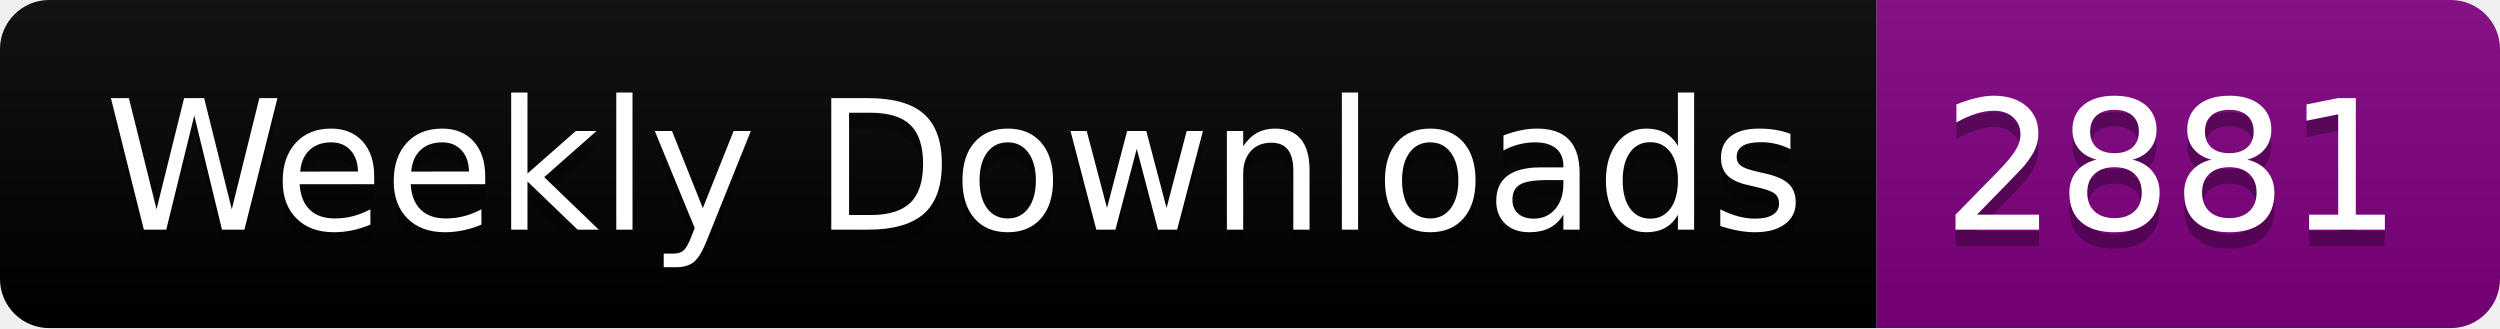
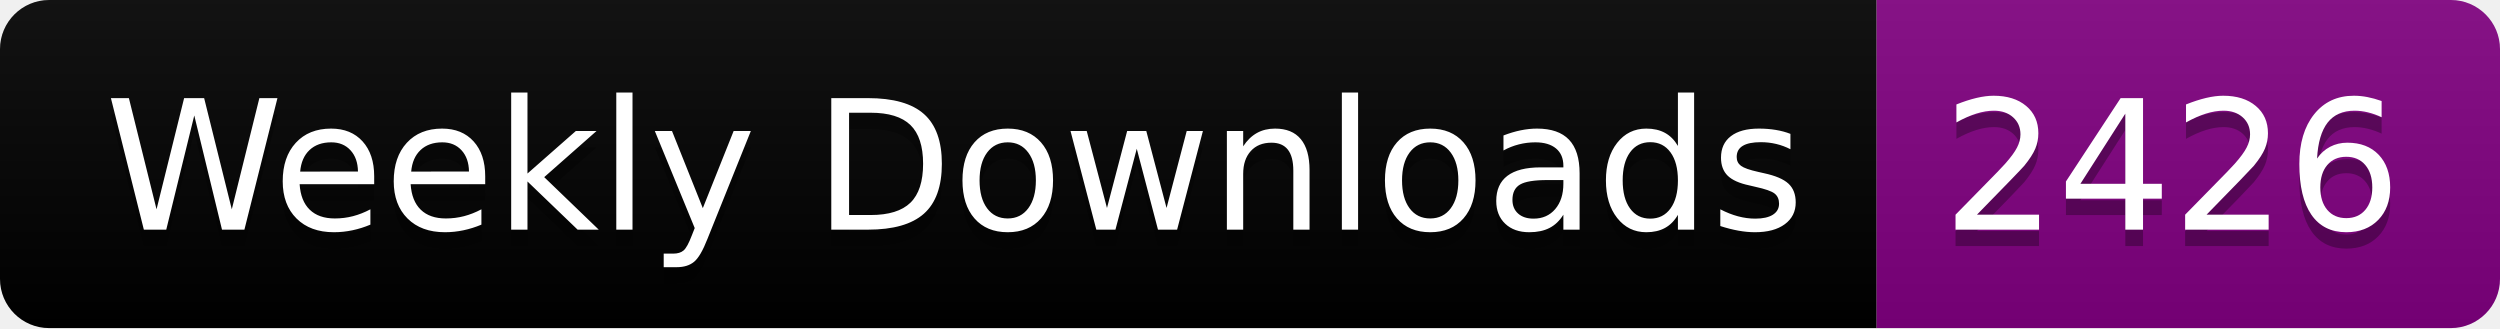
<svg xmlns="http://www.w3.org/2000/svg" width="152.4" height="20">
  <linearGradient id="smooth" x2="0" y2="100%">
    <stop offset="0" stop-color="#bbb" stop-opacity=".1" />
    <stop offset="1" stop-opacity=".1" />
  </linearGradient>
  <clipPath id="round">
    <rect width="152.4" height="20" rx="3" fill="#fff" />
  </clipPath>
  <g clip-path="url(#round)">
    <rect width="114.4" height="20" fill="black" />
    <rect x="114.4" width="38.0" height="20" fill="purple" />
    <rect width="152.4" height="20" fill="url(#smooth)" />
  </g>
  <g fill="#fff" text-anchor="middle" font-family="DejaVu Sans,Verdana,Geneva,sans-serif" font-size="110">
    <text x="582.0" y="150" fill="#010101" fill-opacity=".3" transform="scale(0.1)" textLength="1044.0" lengthAdjust="spacing">Weekly Downloads</text>
    <text x="582.0" y="140" transform="scale(0.1)" textLength="1044.0" lengthAdjust="spacing">Weekly Downloads</text>
-     <text x="1324.0" y="150" fill="#010101" fill-opacity=".3" transform="scale(0.1)" textLength="280.0" lengthAdjust="spacing">2881</text>
-     <text x="1324.0" y="140" transform="scale(0.1)" textLength="280.0" lengthAdjust="spacing">2881</text>
+     <text x="1324.0" y="150" fill="#010101" fill-opacity=".3" transform="scale(0.1)" textLength="280.0" lengthAdjust="spacing">2426</text>
+     <text x="1324.0" y="140" transform="scale(0.1)" textLength="280.0" lengthAdjust="spacing">2426</text>
  </g>
</svg>
